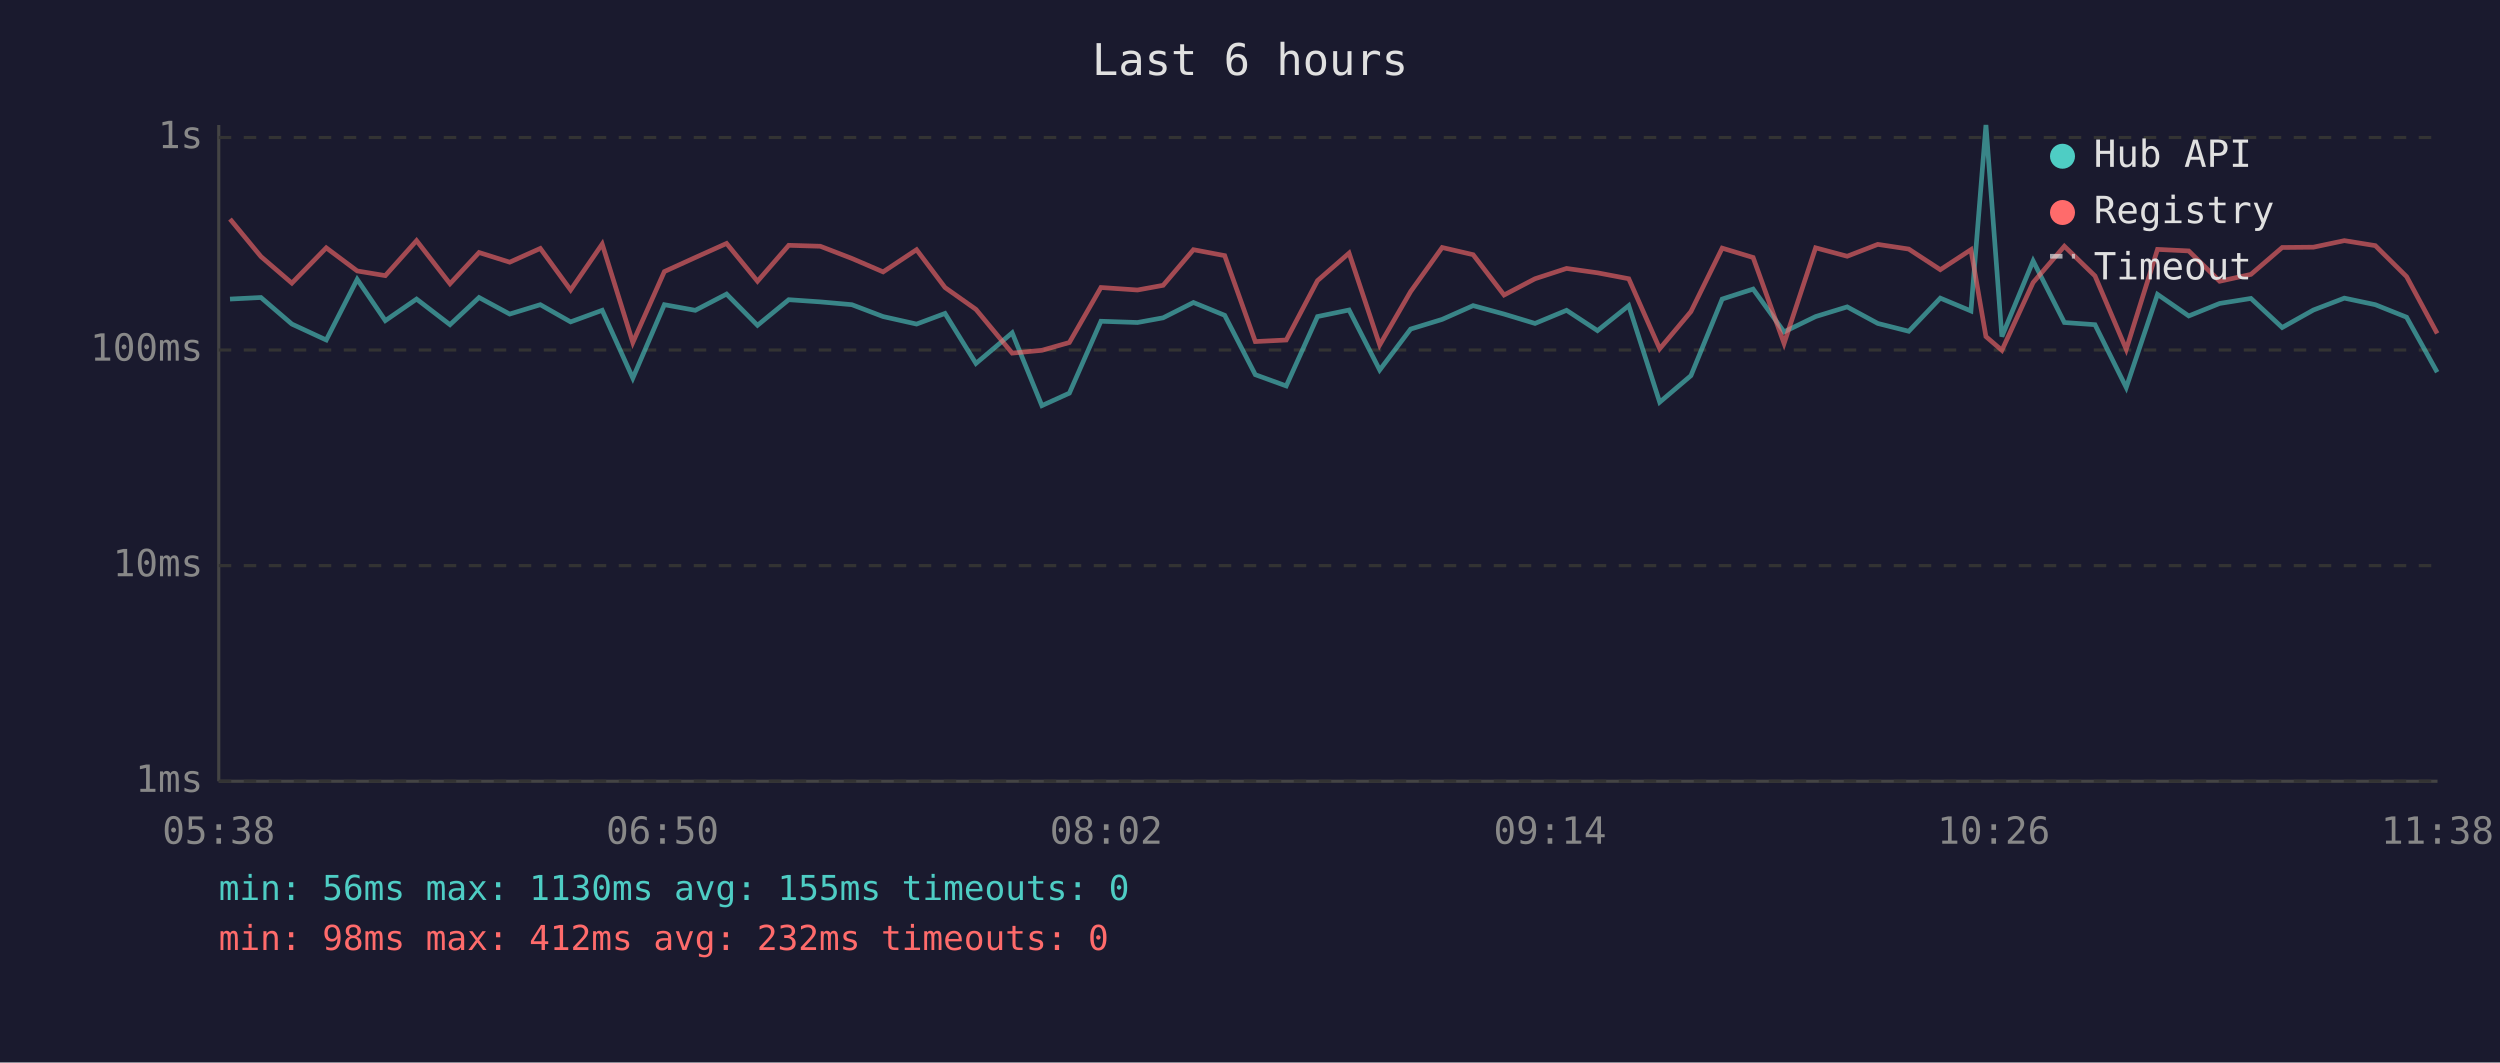
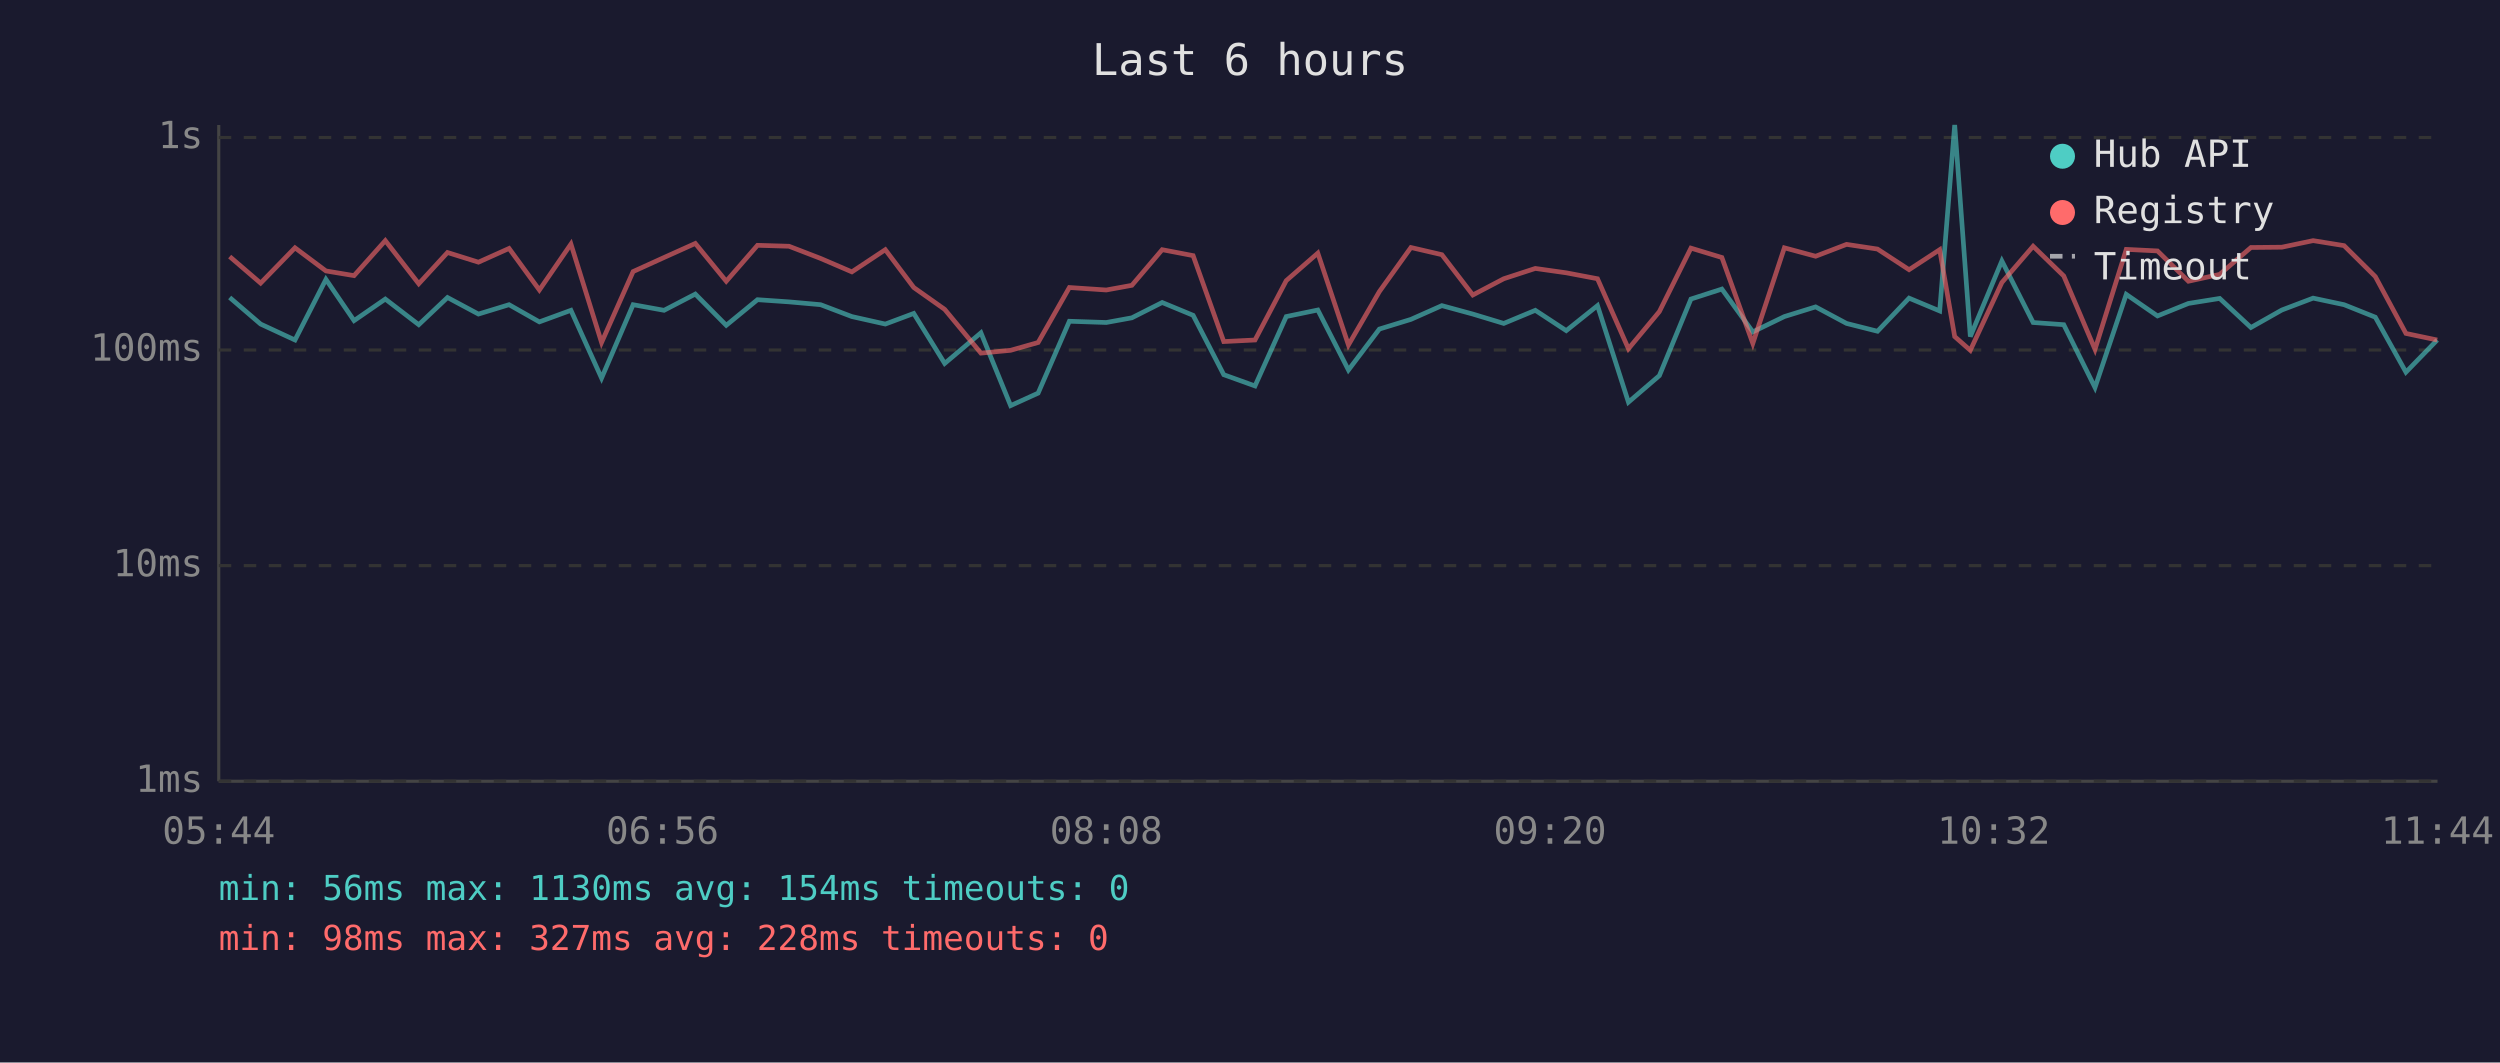
<svg xmlns="http://www.w3.org/2000/svg" viewBox="0 0 800 340" font-family="monospace" font-size="12">
  <rect width="800" height="340" fill="#1a1a2e" />
  <text x="400" y="24" fill="#e0e0e0" font-size="14" text-anchor="middle">Last 6 hours</text>
  <line x1="70" y1="40" x2="70" y2="250" stroke="#444" stroke-width="1" />
  <line x1="70" y1="250" x2="780" y2="250" stroke="#444" stroke-width="1" />
  <line x1="70" y1="250" x2="780" y2="250" stroke="#333" stroke-width="1" stroke-dasharray="4" />
  <text x="65" y="250" fill="#888" text-anchor="end" dominant-baseline="middle">1ms</text>
  <line x1="70" y1="181" x2="780" y2="181" stroke="#333" stroke-width="1" stroke-dasharray="4" />
  <text x="65" y="181" fill="#888" text-anchor="end" dominant-baseline="middle">10ms</text>
  <line x1="70" y1="112" x2="780" y2="112" stroke="#333" stroke-width="1" stroke-dasharray="4" />
  <text x="65" y="112" fill="#888" text-anchor="end" dominant-baseline="middle">100ms</text>
  <line x1="70" y1="44" x2="780" y2="44" stroke="#333" stroke-width="1" stroke-dasharray="4" />
  <text x="65" y="44" fill="#888" text-anchor="end" dominant-baseline="middle">1s</text>
-   <text x="70" y="270" fill="#888" text-anchor="middle">05:38</text>
-   <text x="212" y="270" fill="#888" text-anchor="middle">06:50</text>
-   <text x="354" y="270" fill="#888" text-anchor="middle">08:02</text>
-   <text x="496" y="270" fill="#888" text-anchor="middle">09:14</text>
-   <text x="638" y="270" fill="#888" text-anchor="middle">10:26</text>
-   <text x="780" y="270" fill="#888" text-anchor="middle">11:38</text>
-   <polyline points="73.6,95.7 83.5,95.2 93.4,103.7 104.4,108.8 114.3,89.4 123.3,102.6 133.3,95.7 144.0,103.9 153.3,95.2 163.1,100.5 172.9,97.5 182.6,103.0 192.7,99.3 202.5,121.0 212.6,97.5 222.5,99.3 232.5,94.1 242.4,104.1 252.4,95.9 262.5,96.6 272.6,97.5 282.6,101.3 293.3,103.7 302.4,100.3 312.3,116.3 323.9,106.5 333.4,129.8 342.2,125.8 352.3,102.8 364.0,103.2 372.2,101.7 381.9,96.8 391.9,100.9 401.7,119.9 411.6,123.5 421.6,101.3 431.7,99.2 441.5,118.4 451.4,105.3 461.5,102.2 471.4,97.8 481.3,100.5 491.2,103.5 501.3,99.3 511.2,105.8 521.2,97.8 531.1,128.7 541.1,120.2 551.1,95.7 561.0,92.5 570.9,106.2 581.0,101.3 591.1,98.2 600.9,103.5 610.8,106.0 620.9,95.4 630.7,99.5 635.5,40.0 640.6,107.7 650.6,83.5 660.6,103.2 670.4,103.9 680.4,124.0 690.4,94.2 700.4,101.1 710.3,97.1 720.3,95.5 730.3,104.8 740.3,99.2 750.2,95.4 760.1,97.5 770.1,101.5 779.9,119.1" fill="none" stroke="#4ecdc4" stroke-width="1.5" opacity="0.6" />
-   <polyline points="73.6,70.1 83.5,82.1 93.4,90.6 104.4,79.3 114.3,86.7 123.3,88.2 133.3,77.0 144.0,90.8 153.3,80.8 163.1,83.9 172.9,79.5 182.6,92.8 192.7,78.1 202.5,109.6 212.6,86.9 222.5,82.4 232.5,77.9 242.4,90.0 252.4,78.5 262.5,78.8 272.6,82.7 282.6,87.0 293.3,79.9 302.4,92.0 312.3,99.0 323.9,113.0 333.4,112.1 342.2,109.6 352.3,92.0 364.0,92.8 372.2,91.3 381.9,79.9 391.9,81.8 401.7,109.3 411.6,108.8 421.6,89.8 431.7,81.0 441.5,110.4 451.4,93.3 461.5,79.2 471.4,81.5 481.3,94.4 491.2,89.2 501.3,85.9 511.2,87.3 521.2,89.2 531.1,111.6 541.1,99.7 551.1,79.4 561.0,82.4 570.9,109.9 581.0,79.3 591.1,82.0 600.9,78.2 610.8,79.7 620.9,86.3 630.7,79.9 635.5,107.7 640.6,112.1 650.6,90.4 660.6,78.8 670.4,88.3 680.4,111.8 690.4,79.8 700.4,80.3 710.3,90.0 720.3,87.8 730.3,79.2 740.3,79.1 750.2,77.0 760.1,78.6 770.1,88.5 779.9,106.7" fill="none" stroke="#ff6b6b" stroke-width="1.5" opacity="0.6" />
+   <text x="70" y="270" fill="#888" text-anchor="middle">05:44</text>
+   <text x="212" y="270" fill="#888" text-anchor="middle">06:56</text>
+   <text x="354" y="270" fill="#888" text-anchor="middle">08:08</text>
+   <text x="496" y="270" fill="#888" text-anchor="middle">09:20</text>
+   <text x="638" y="270" fill="#888" text-anchor="middle">10:32</text>
+   <text x="780" y="270" fill="#888" text-anchor="middle">11:44</text>
+   <polyline points="73.5,95.2 83.4,103.7 94.4,108.8 104.3,89.4 113.3,102.6 123.3,95.7 134.0,103.9 143.2,95.2 153.1,100.5 162.9,97.5 172.6,103.0 182.7,99.3 192.5,121.0 202.6,97.5 212.5,99.3 222.5,94.1 232.4,104.1 242.4,95.9 252.5,96.6 262.6,97.5 272.6,101.3 283.3,103.7 292.4,100.3 302.3,116.3 313.9,106.5 323.4,129.8 332.2,125.8 342.2,102.8 354.0,103.2 362.2,101.7 371.9,96.8 381.8,100.9 391.6,119.9 401.6,123.5 411.6,101.3 421.7,99.2 431.5,118.4 441.4,105.3 451.5,102.2 461.4,97.8 471.3,100.5 481.2,103.5 491.3,99.3 501.2,105.8 511.2,97.8 521.1,128.7 531.0,120.2 541.1,95.7 551.0,92.5 560.9,106.2 571.0,101.3 581.0,98.2 590.9,103.5 600.8,106.0 610.9,95.4 620.7,99.5 625.5,40.0 630.5,107.7 640.6,83.5 650.6,103.2 660.4,103.9 670.4,124.0 680.4,94.2 690.4,101.1 700.3,97.1 710.3,95.5 720.3,104.8 730.2,99.2 740.2,95.4 750.1,97.5 760.1,101.5 769.9,119.1 779.9,108.8" fill="none" stroke="#4ecdc4" stroke-width="1.5" opacity="0.6" />
+   <polyline points="73.5,82.1 83.4,90.6 94.4,79.3 104.3,86.7 113.3,88.2 123.3,77.0 134.0,90.8 143.2,80.8 153.1,83.9 162.9,79.5 172.6,92.8 182.7,78.1 192.5,109.6 202.6,86.9 212.5,82.4 222.5,77.9 232.4,90.0 242.4,78.5 252.5,78.8 262.6,82.7 272.6,87.0 283.3,79.9 292.4,92.0 302.3,99.0 313.9,113.0 323.4,112.1 332.2,109.6 342.2,92.0 354.0,92.8 362.2,91.3 371.9,79.9 381.8,81.8 391.6,109.3 401.6,108.8 411.6,89.8 421.7,81.0 431.5,110.4 441.4,93.3 451.5,79.2 461.4,81.5 471.3,94.4 481.2,89.2 491.3,85.9 501.2,87.3 511.2,89.2 521.1,111.6 531.0,99.7 541.1,79.4 551.0,82.4 560.9,109.9 571.0,79.3 581.0,82.0 590.9,78.2 600.8,79.7 610.9,86.3 620.7,79.9 625.5,107.7 630.5,112.1 640.6,90.4 650.6,78.8 660.4,88.3 670.4,111.8 680.4,79.8 690.4,80.3 700.3,90.0 710.3,87.8 720.3,79.2 730.2,79.1 740.2,77.0 750.1,78.6 760.1,88.5 769.9,106.7 779.9,108.8" fill="none" stroke="#ff6b6b" stroke-width="1.5" opacity="0.6" />
  <circle cx="660" cy="50" r="4" fill="#4ecdc4" />
  <text x="670" y="50" fill="#e0e0e0" dominant-baseline="middle">Hub API</text>
  <circle cx="660" cy="68" r="4" fill="#ff6b6b" />
  <text x="670" y="68" fill="#e0e0e0" dominant-baseline="middle">Registry</text>
  <line x1="656" y1="82" x2="664" y2="82" stroke="#e0e0e0" stroke-width="1.5" stroke-dasharray="4,3" opacity="0.7" />
  <text x="670" y="86" fill="#e0e0e0" dominant-baseline="middle">Timeout</text>
-   <text x="70" y="288" fill="#4ecdc4" font-size="11">min: 56ms  max: 1130ms  avg: 155ms  timeouts: 0</text>
-   <text x="70" y="304" fill="#ff6b6b" font-size="11">min: 98ms  max: 412ms  avg: 232ms  timeouts: 0</text>
+   <text x="70" y="288" fill="#4ecdc4" font-size="11">min: 56ms  max: 1130ms  avg: 154ms  timeouts: 0</text>
+   <text x="70" y="304" fill="#ff6b6b" font-size="11">min: 98ms  max: 327ms  avg: 228ms  timeouts: 0</text>
</svg>
